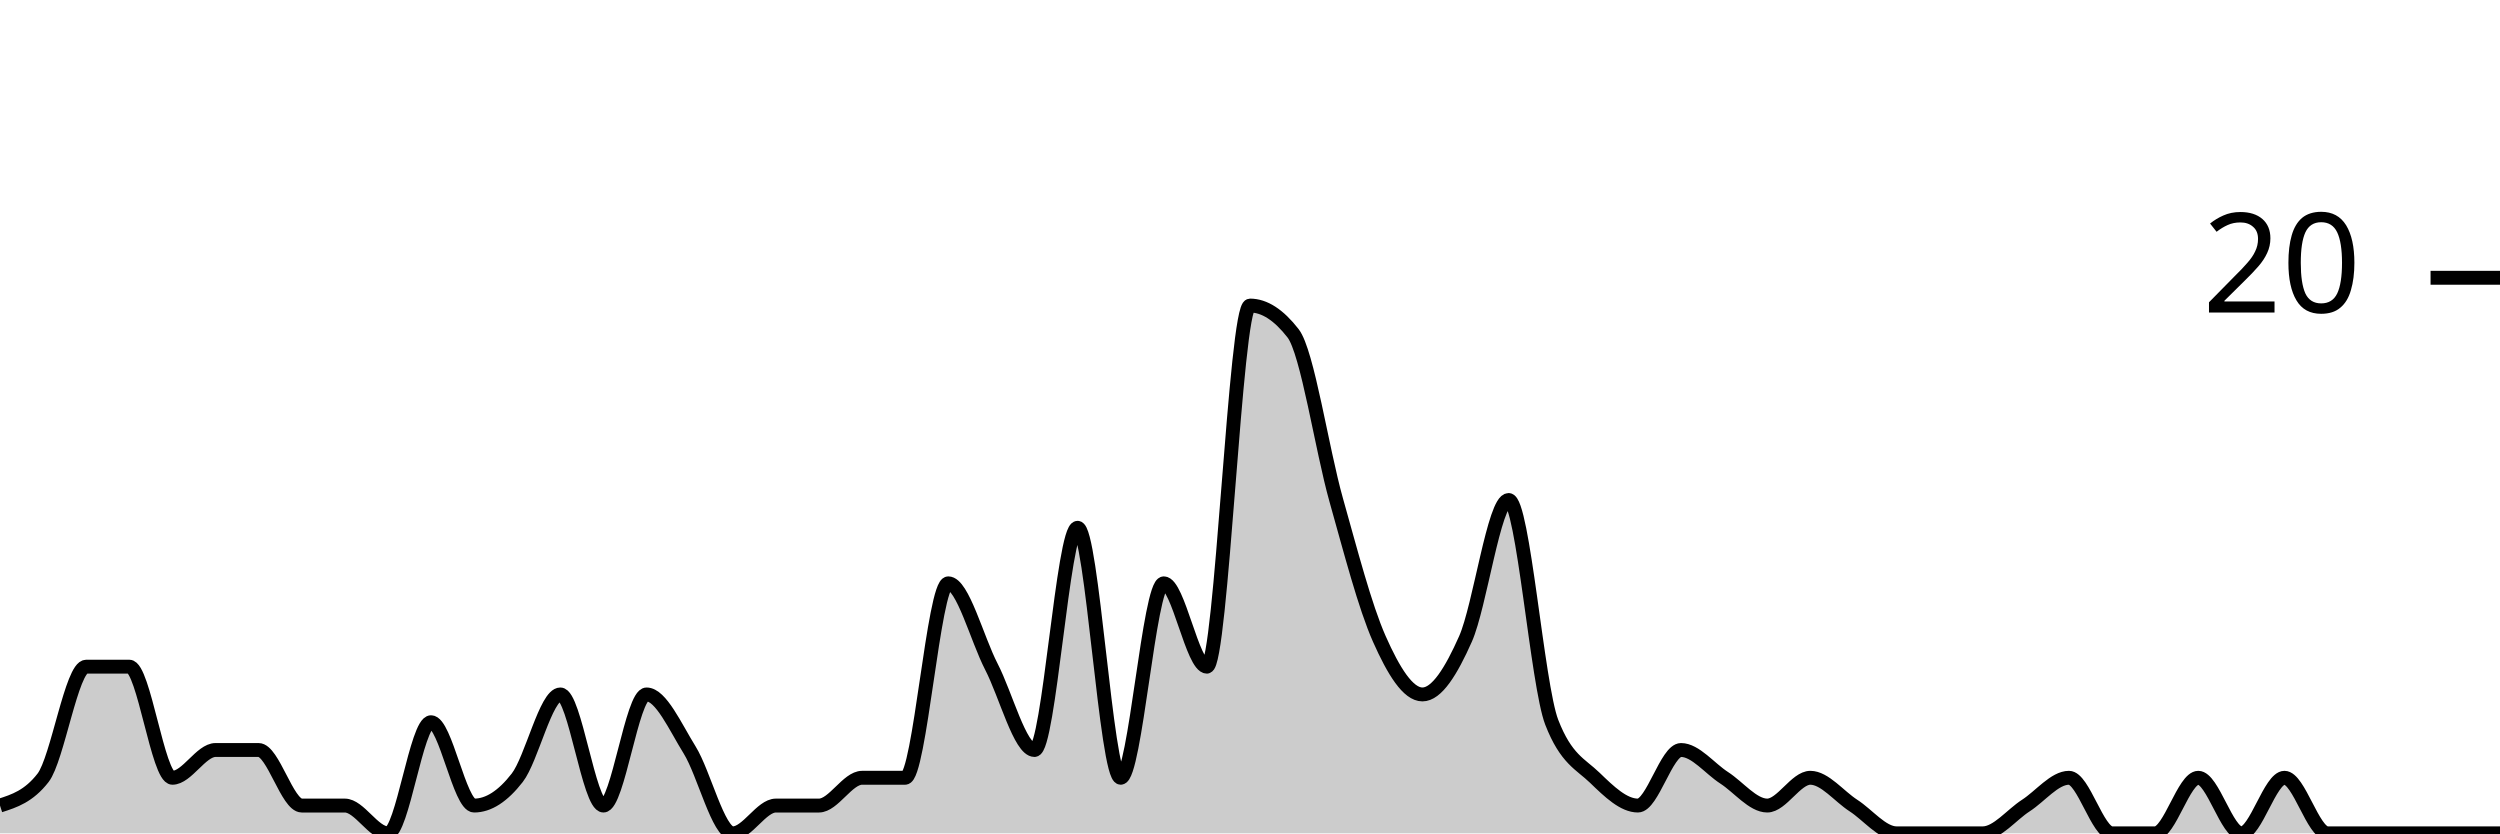
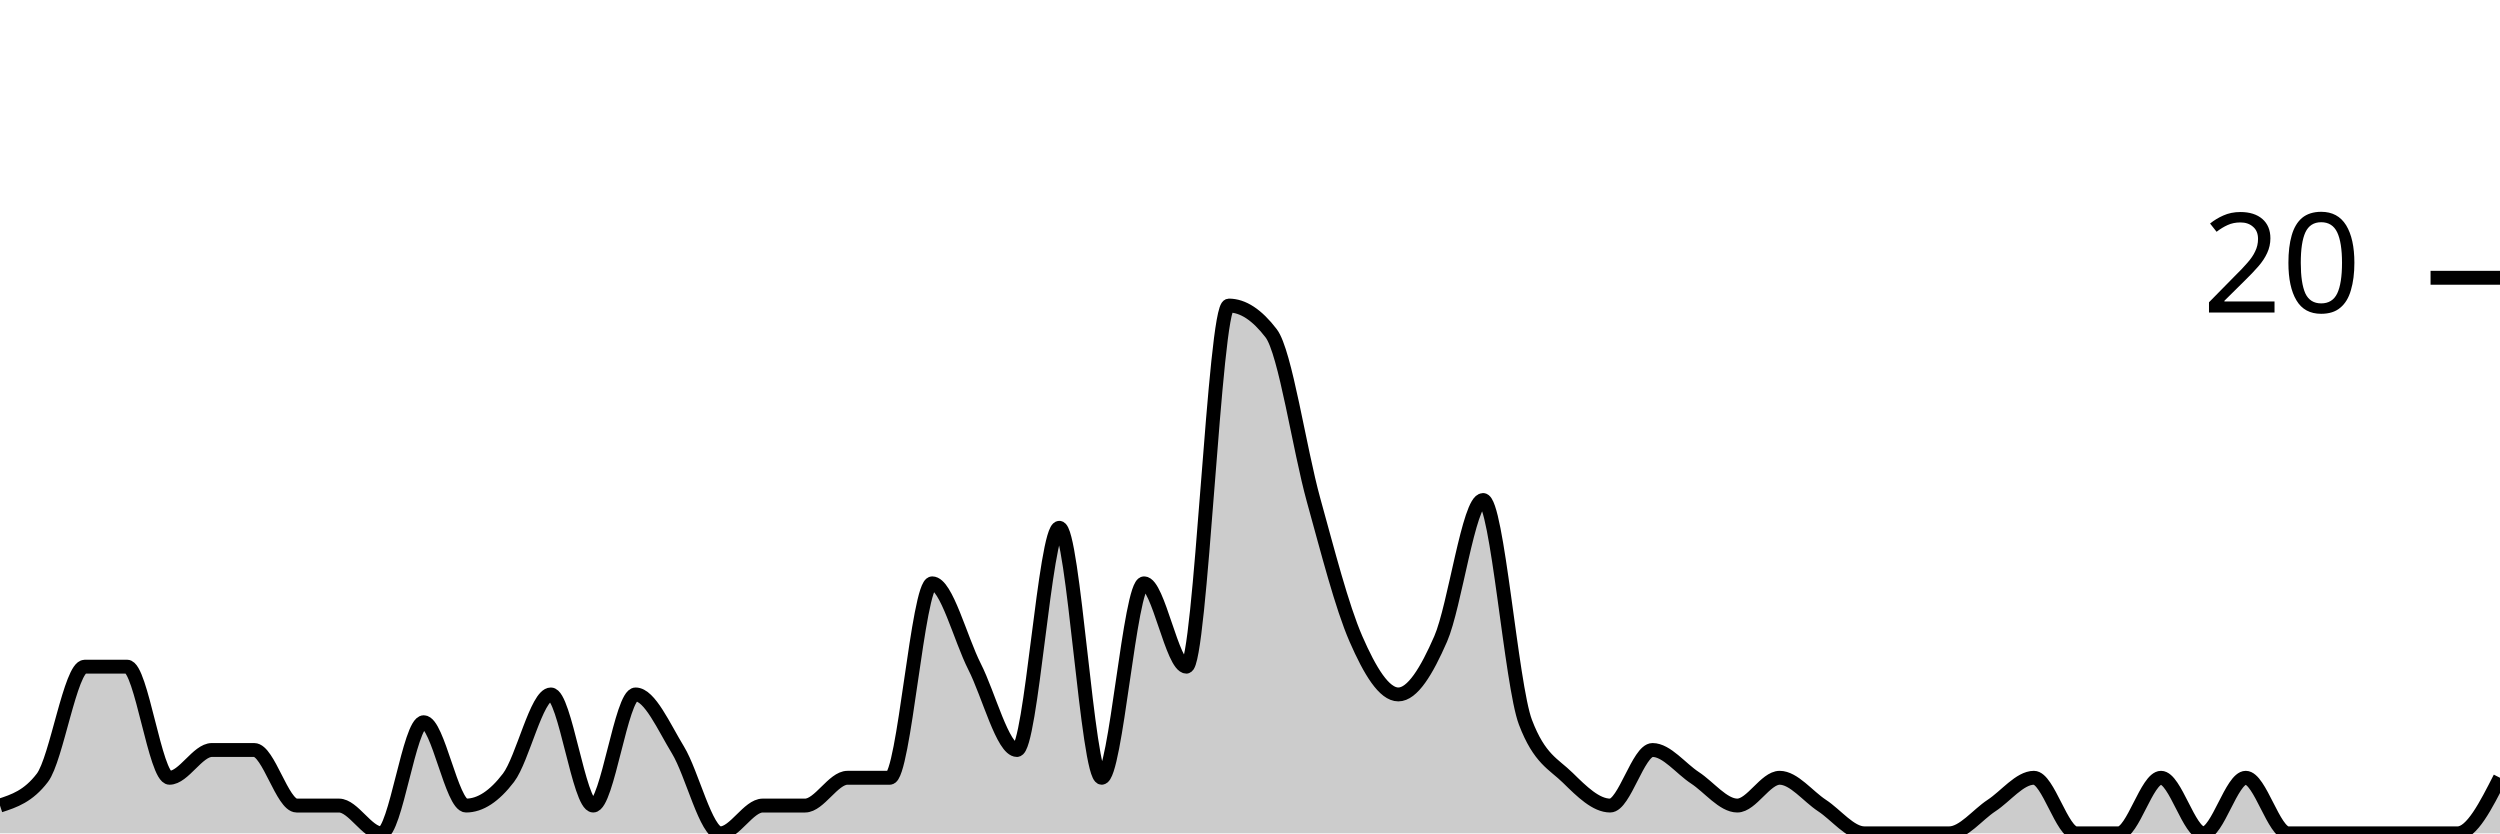
<svg xmlns="http://www.w3.org/2000/svg" viewBox="0 0 180 60">
  <g transform="translate(0,20)">
-     <path class="area" fill="rgba(0, 0, 0, 0.2)" d="M0,38C1.034,37.667,2.069,37.333,3.103,36C4.138,34.667,5.172,28,6.207,28C7.241,28,8.276,28,9.31,28C10.345,28,11.379,36,12.414,36C13.448,36,14.483,34,15.517,34C16.552,34,17.586,34,18.621,34C19.655,34,20.69,38,21.724,38C22.759,38,23.793,38,24.828,38C25.862,38,26.897,40,27.931,40C28.966,40,30,32,31.034,32C32.069,32,33.103,38,34.138,38C35.172,38,36.207,37.333,37.241,36C38.276,34.667,39.31,30,40.345,30C41.379,30,42.414,38,43.448,38C44.483,38,45.517,30,46.552,30C47.586,30,48.621,32.333,49.655,34C50.69,35.667,51.724,40,52.759,40C53.793,40,54.828,38,55.862,38C56.897,38,57.931,38,58.966,38C60,38,61.034,36,62.069,36C63.103,36,64.138,36,65.172,36C66.207,36,67.241,22,68.276,22C69.31,22,70.345,26,71.379,28C72.414,30,73.448,34,74.483,34C75.517,34,76.552,18,77.586,18C78.621,18,79.655,36,80.69,36C81.724,36,82.759,22,83.793,22C84.828,22,85.862,28,86.897,28C87.931,28,88.966,2,90,2C91.034,2,92.069,2.667,93.103,4C94.138,5.333,95.172,12.333,96.207,16C97.241,19.667,98.276,23.667,99.31,26C100.345,28.333,101.379,30,102.414,30C103.448,30,104.483,28.333,105.517,26C106.552,23.667,107.586,16,108.621,16C109.655,16,110.69,29.333,111.724,32C112.759,34.667,113.793,35,114.828,36C115.862,37,116.897,38,117.931,38C118.966,38,120,34,121.034,34C122.069,34,123.103,35.333,124.138,36C125.172,36.667,126.207,38,127.241,38C128.276,38,129.31,36,130.345,36C131.379,36,132.414,37.333,133.448,38C134.483,38.667,135.517,40,136.552,40C137.586,40,138.621,40,139.655,40C140.69,40,141.724,40,142.759,40C143.793,40,144.828,38.667,145.862,38C146.897,37.333,147.931,36,148.966,36C150,36,151.034,40,152.069,40C153.103,40,154.138,40,155.172,40C156.207,40,157.241,36,158.276,36C159.31,36,160.345,40,161.379,40C162.414,40,163.448,36,164.483,36C165.517,36,166.552,40,167.586,40C168.621,40,169.655,40,170.69,40C171.724,40,172.759,40,173.793,40C174.828,40,175.862,40,176.897,40C177.931,40,178.966,40,180,40L180,40C178.966,40,177.931,40,176.897,40C175.862,40,174.828,40,173.793,40C172.759,40,171.724,40,170.69,40C169.655,40,168.621,40,167.586,40C166.552,40,165.517,40,164.483,40C163.448,40,162.414,40,161.379,40C160.345,40,159.31,40,158.276,40C157.241,40,156.207,40,155.172,40C154.138,40,153.103,40,152.069,40C151.034,40,150,40,148.966,40C147.931,40,146.897,40,145.862,40C144.828,40,143.793,40,142.759,40C141.724,40,140.69,40,139.655,40C138.621,40,137.586,40,136.552,40C135.517,40,134.483,40,133.448,40C132.414,40,131.379,40,130.345,40C129.31,40,128.276,40,127.241,40C126.207,40,125.172,40,124.138,40C123.103,40,122.069,40,121.034,40C120,40,118.966,40,117.931,40C116.897,40,115.862,40,114.828,40C113.793,40,112.759,40,111.724,40C110.69,40,109.655,40,108.621,40C107.586,40,106.552,40,105.517,40C104.483,40,103.448,40,102.414,40C101.379,40,100.345,40,99.31,40C98.276,40,97.241,40,96.207,40C95.172,40,94.138,40,93.103,40C92.069,40,91.034,40,90,40C88.966,40,87.931,40,86.897,40C85.862,40,84.828,40,83.793,40C82.759,40,81.724,40,80.69,40C79.655,40,78.621,40,77.586,40C76.552,40,75.517,40,74.483,40C73.448,40,72.414,40,71.379,40C70.345,40,69.31,40,68.276,40C67.241,40,66.207,40,65.172,40C64.138,40,63.103,40,62.069,40C61.034,40,60,40,58.966,40C57.931,40,56.897,40,55.862,40C54.828,40,53.793,40,52.759,40C51.724,40,50.69,40,49.655,40C48.621,40,47.586,40,46.552,40C45.517,40,44.483,40,43.448,40C42.414,40,41.379,40,40.345,40C39.31,40,38.276,40,37.241,40C36.207,40,35.172,40,34.138,40C33.103,40,32.069,40,31.034,40C30,40,28.966,40,27.931,40C26.897,40,25.862,40,24.828,40C23.793,40,22.759,40,21.724,40C20.69,40,19.655,40,18.621,40C17.586,40,16.552,40,15.517,40C14.483,40,13.448,40,12.414,40C11.379,40,10.345,40,9.31,40C8.276,40,7.241,40,6.207,40C5.172,40,4.138,40,3.103,40C2.069,40,1.034,40,0,40Z" />
-     <path class="line" stroke="black" fill="none" d="M0,38C1.034,37.667,2.069,37.333,3.103,36C4.138,34.667,5.172,28,6.207,28C7.241,28,8.276,28,9.31,28C10.345,28,11.379,36,12.414,36C13.448,36,14.483,34,15.517,34C16.552,34,17.586,34,18.621,34C19.655,34,20.69,38,21.724,38C22.759,38,23.793,38,24.828,38C25.862,38,26.897,40,27.931,40C28.966,40,30,32,31.034,32C32.069,32,33.103,38,34.138,38C35.172,38,36.207,37.333,37.241,36C38.276,34.667,39.31,30,40.345,30C41.379,30,42.414,38,43.448,38C44.483,38,45.517,30,46.552,30C47.586,30,48.621,32.333,49.655,34C50.69,35.667,51.724,40,52.759,40C53.793,40,54.828,38,55.862,38C56.897,38,57.931,38,58.966,38C60,38,61.034,36,62.069,36C63.103,36,64.138,36,65.172,36C66.207,36,67.241,22,68.276,22C69.31,22,70.345,26,71.379,28C72.414,30,73.448,34,74.483,34C75.517,34,76.552,18,77.586,18C78.621,18,79.655,36,80.69,36C81.724,36,82.759,22,83.793,22C84.828,22,85.862,28,86.897,28C87.931,28,88.966,2,90,2C91.034,2,92.069,2.667,93.103,4C94.138,5.333,95.172,12.333,96.207,16C97.241,19.667,98.276,23.667,99.31,26C100.345,28.333,101.379,30,102.414,30C103.448,30,104.483,28.333,105.517,26C106.552,23.667,107.586,16,108.621,16C109.655,16,110.69,29.333,111.724,32C112.759,34.667,113.793,35,114.828,36C115.862,37,116.897,38,117.931,38C118.966,38,120,34,121.034,34C122.069,34,123.103,35.333,124.138,36C125.172,36.667,126.207,38,127.241,38C128.276,38,129.31,36,130.345,36C131.379,36,132.414,37.333,133.448,38C134.483,38.667,135.517,40,136.552,40C137.586,40,138.621,40,139.655,40C140.69,40,141.724,40,142.759,40C143.793,40,144.828,38.667,145.862,38C146.897,37.333,147.931,36,148.966,36C150,36,151.034,40,152.069,40C153.103,40,154.138,40,155.172,40C156.207,40,157.241,36,158.276,36C159.31,36,160.345,40,161.379,40C162.414,40,163.448,36,164.483,36C165.517,36,166.552,40,167.586,40C168.621,40,169.655,40,170.69,40C171.724,40,172.759,40,173.793,40C174.828,40,175.862,40,176.897,40C177.931,40,178.966,40,180,40" />
+     <path class="area" fill="rgba(0, 0, 0, 0.2)" d="M0,38C1.017,37.667,2.034,37.333,3.051,36C4.068,34.667,5.085,28,6.102,28C7.119,28,8.136,28,9.153,28C10.169,28,11.186,36,12.203,36C13.22,36,14.237,34,15.254,34C16.271,34,17.288,34,18.305,34C19.322,34,20.339,38,21.356,38C22.373,38,23.39,38,24.407,38C25.424,38,26.441,40,27.458,40C28.475,40,29.492,32,30.508,32C31.525,32,32.542,38,33.559,38C34.576,38,35.593,37.333,36.61,36C37.627,34.667,38.644,30,39.661,30C40.678,30,41.695,38,42.712,38C43.729,38,44.746,30,45.763,30C46.78,30,47.797,32.333,48.814,34C49.831,35.667,50.847,40,51.864,40C52.881,40,53.898,38,54.915,38C55.932,38,56.949,38,57.966,38C58.983,38,60,36,61.017,36C62.034,36,63.051,36,64.068,36C65.085,36,66.102,22,67.119,22C68.136,22,69.153,26,70.169,28C71.186,30,72.203,34,73.22,34C74.237,34,75.254,18,76.271,18C77.288,18,78.305,36,79.322,36C80.339,36,81.356,22,82.373,22C83.39,22,84.407,28,85.424,28C86.441,28,87.458,2,88.475,2C89.492,2,90.508,2.667,91.525,4C92.542,5.333,93.559,12.333,94.576,16C95.593,19.667,96.61,23.667,97.627,26C98.644,28.333,99.661,30,100.678,30C101.695,30,102.712,28.333,103.729,26C104.746,23.667,105.763,16,106.78,16C107.797,16,108.814,29.333,109.831,32C110.847,34.667,111.864,35,112.881,36C113.898,37,114.915,38,115.932,38C116.949,38,117.966,34,118.983,34C120,34,121.017,35.333,122.034,36C123.051,36.667,124.068,38,125.085,38C126.102,38,127.119,36,128.136,36C129.153,36,130.169,37.333,131.186,38C132.203,38.667,133.22,40,134.237,40C135.254,40,136.271,40,137.288,40C138.305,40,139.322,40,140.339,40C141.356,40,142.373,38.667,143.39,38C144.407,37.333,145.424,36,146.441,36C147.458,36,148.475,40,149.492,40C150.508,40,151.525,40,152.542,40C153.559,40,154.576,36,155.593,36C156.61,36,157.627,40,158.644,40C159.661,40,160.678,36,161.695,36C162.712,36,163.729,40,164.746,40C165.763,40,166.78,40,167.797,40C168.814,40,169.831,40,170.847,40C171.864,40,172.881,40,173.898,40C174.915,40,175.932,40,176.949,40C177.966,40,178.983,38,180,36L180,40C178.983,40,177.966,40,176.949,40C175.932,40,174.915,40,173.898,40C172.881,40,171.864,40,170.847,40C169.831,40,168.814,40,167.797,40C166.78,40,165.763,40,164.746,40C163.729,40,162.712,40,161.695,40C160.678,40,159.661,40,158.644,40C157.627,40,156.61,40,155.593,40C154.576,40,153.559,40,152.542,40C151.525,40,150.508,40,149.492,40C148.475,40,147.458,40,146.441,40C145.424,40,144.407,40,143.39,40C142.373,40,141.356,40,140.339,40C139.322,40,138.305,40,137.288,40C136.271,40,135.254,40,134.237,40C133.22,40,132.203,40,131.186,40C130.169,40,129.153,40,128.136,40C127.119,40,126.102,40,125.085,40C124.068,40,123.051,40,122.034,40C121.017,40,120,40,118.983,40C117.966,40,116.949,40,115.932,40C114.915,40,113.898,40,112.881,40C111.864,40,110.847,40,109.831,40C108.814,40,107.797,40,106.78,40C105.763,40,104.746,40,103.729,40C102.712,40,101.695,40,100.678,40C99.661,40,98.644,40,97.627,40C96.61,40,95.593,40,94.576,40C93.559,40,92.542,40,91.525,40C90.508,40,89.492,40,88.475,40C87.458,40,86.441,40,85.424,40C84.407,40,83.39,40,82.373,40C81.356,40,80.339,40,79.322,40C78.305,40,77.288,40,76.271,40C75.254,40,74.237,40,73.22,40C72.203,40,71.186,40,70.169,40C69.153,40,68.136,40,67.119,40C66.102,40,65.085,40,64.068,40C63.051,40,62.034,40,61.017,40C60,40,58.983,40,57.966,40C56.949,40,55.932,40,54.915,40C53.898,40,52.881,40,51.864,40C50.847,40,49.831,40,48.814,40C47.797,40,46.78,40,45.763,40C44.746,40,43.729,40,42.712,40C41.695,40,40.678,40,39.661,40C38.644,40,37.627,40,36.61,40C35.593,40,34.576,40,33.559,40C32.542,40,31.525,40,30.508,40C29.492,40,28.475,40,27.458,40C26.441,40,25.424,40,24.407,40C23.39,40,22.373,40,21.356,40C20.339,40,19.322,40,18.305,40C17.288,40,16.271,40,15.254,40C14.237,40,13.22,40,12.203,40C11.186,40,10.169,40,9.153,40C8.136,40,7.119,40,6.102,40C5.085,40,4.068,40,3.051,40C2.034,40,1.017,40,0,40Z" />
+     <path class="line" stroke="black" fill="none" d="M0,38C1.017,37.667,2.034,37.333,3.051,36C4.068,34.667,5.085,28,6.102,28C7.119,28,8.136,28,9.153,28C10.169,28,11.186,36,12.203,36C13.22,36,14.237,34,15.254,34C16.271,34,17.288,34,18.305,34C19.322,34,20.339,38,21.356,38C22.373,38,23.39,38,24.407,38C25.424,38,26.441,40,27.458,40C28.475,40,29.492,32,30.508,32C31.525,32,32.542,38,33.559,38C34.576,38,35.593,37.333,36.61,36C37.627,34.667,38.644,30,39.661,30C40.678,30,41.695,38,42.712,38C43.729,38,44.746,30,45.763,30C46.78,30,47.797,32.333,48.814,34C49.831,35.667,50.847,40,51.864,40C52.881,40,53.898,38,54.915,38C55.932,38,56.949,38,57.966,38C58.983,38,60,36,61.017,36C62.034,36,63.051,36,64.068,36C65.085,36,66.102,22,67.119,22C68.136,22,69.153,26,70.169,28C71.186,30,72.203,34,73.22,34C74.237,34,75.254,18,76.271,18C77.288,18,78.305,36,79.322,36C80.339,36,81.356,22,82.373,22C83.39,22,84.407,28,85.424,28C86.441,28,87.458,2,88.475,2C89.492,2,90.508,2.667,91.525,4C92.542,5.333,93.559,12.333,94.576,16C95.593,19.667,96.61,23.667,97.627,26C98.644,28.333,99.661,30,100.678,30C101.695,30,102.712,28.333,103.729,26C104.746,23.667,105.763,16,106.78,16C107.797,16,108.814,29.333,109.831,32C110.847,34.667,111.864,35,112.881,36C113.898,37,114.915,38,115.932,38C116.949,38,117.966,34,118.983,34C120,34,121.017,35.333,122.034,36C123.051,36.667,124.068,38,125.085,38C126.102,38,127.119,36,128.136,36C129.153,36,130.169,37.333,131.186,38C132.203,38.667,133.22,40,134.237,40C135.254,40,136.271,40,137.288,40C138.305,40,139.322,40,140.339,40C141.356,40,142.373,38.667,143.39,38C144.407,37.333,145.424,36,146.441,36C147.458,36,148.475,40,149.492,40C150.508,40,151.525,40,152.542,40C153.559,40,154.576,36,155.593,36C156.61,36,157.627,40,158.644,40C159.661,40,160.678,36,161.695,36C162.712,36,163.729,40,164.746,40C165.763,40,166.78,40,167.797,40C168.814,40,169.831,40,170.847,40C171.864,40,172.881,40,173.898,40C174.915,40,175.932,40,176.949,40C177.966,40,178.983,38,180,36" />
    <path class="axis-ceiling" stroke-width="1" stroke="black" fill="none" d="M175,0L180,0" />
    <text class="axis-ceiling-label" font-family="sans-serif" text-anchor="end" font-size="10px" x="170" y="2.5">20</text>
  </g>
</svg>
